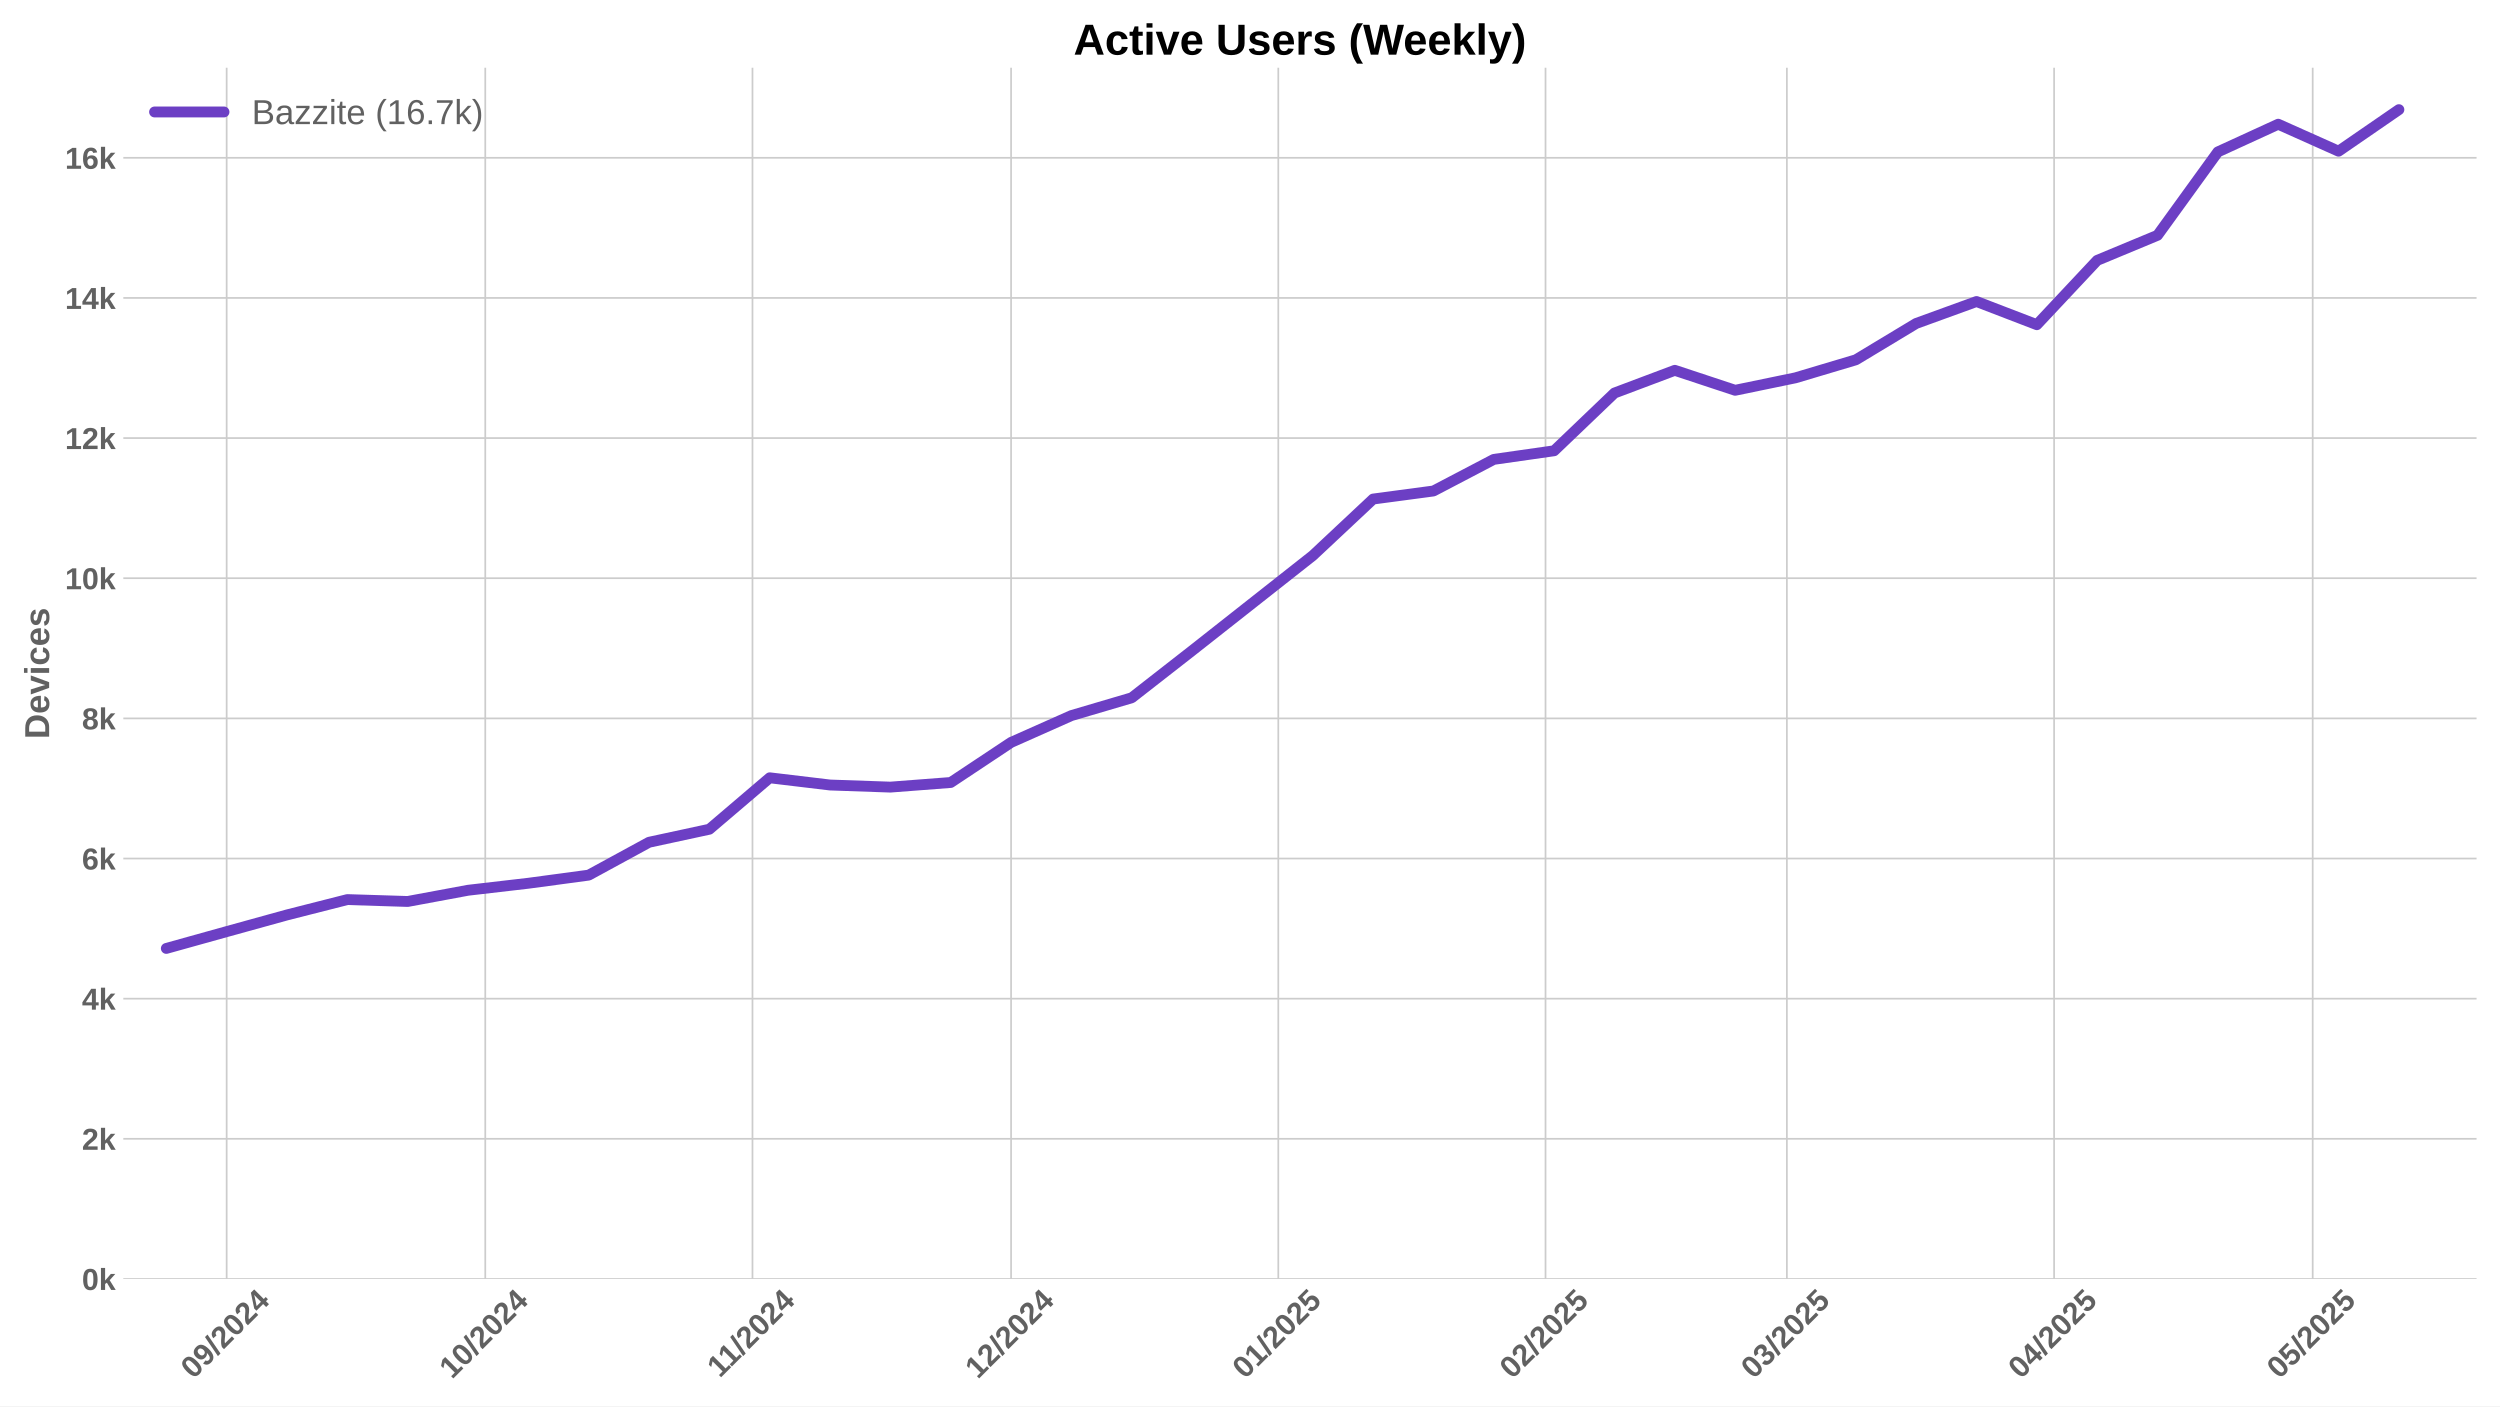
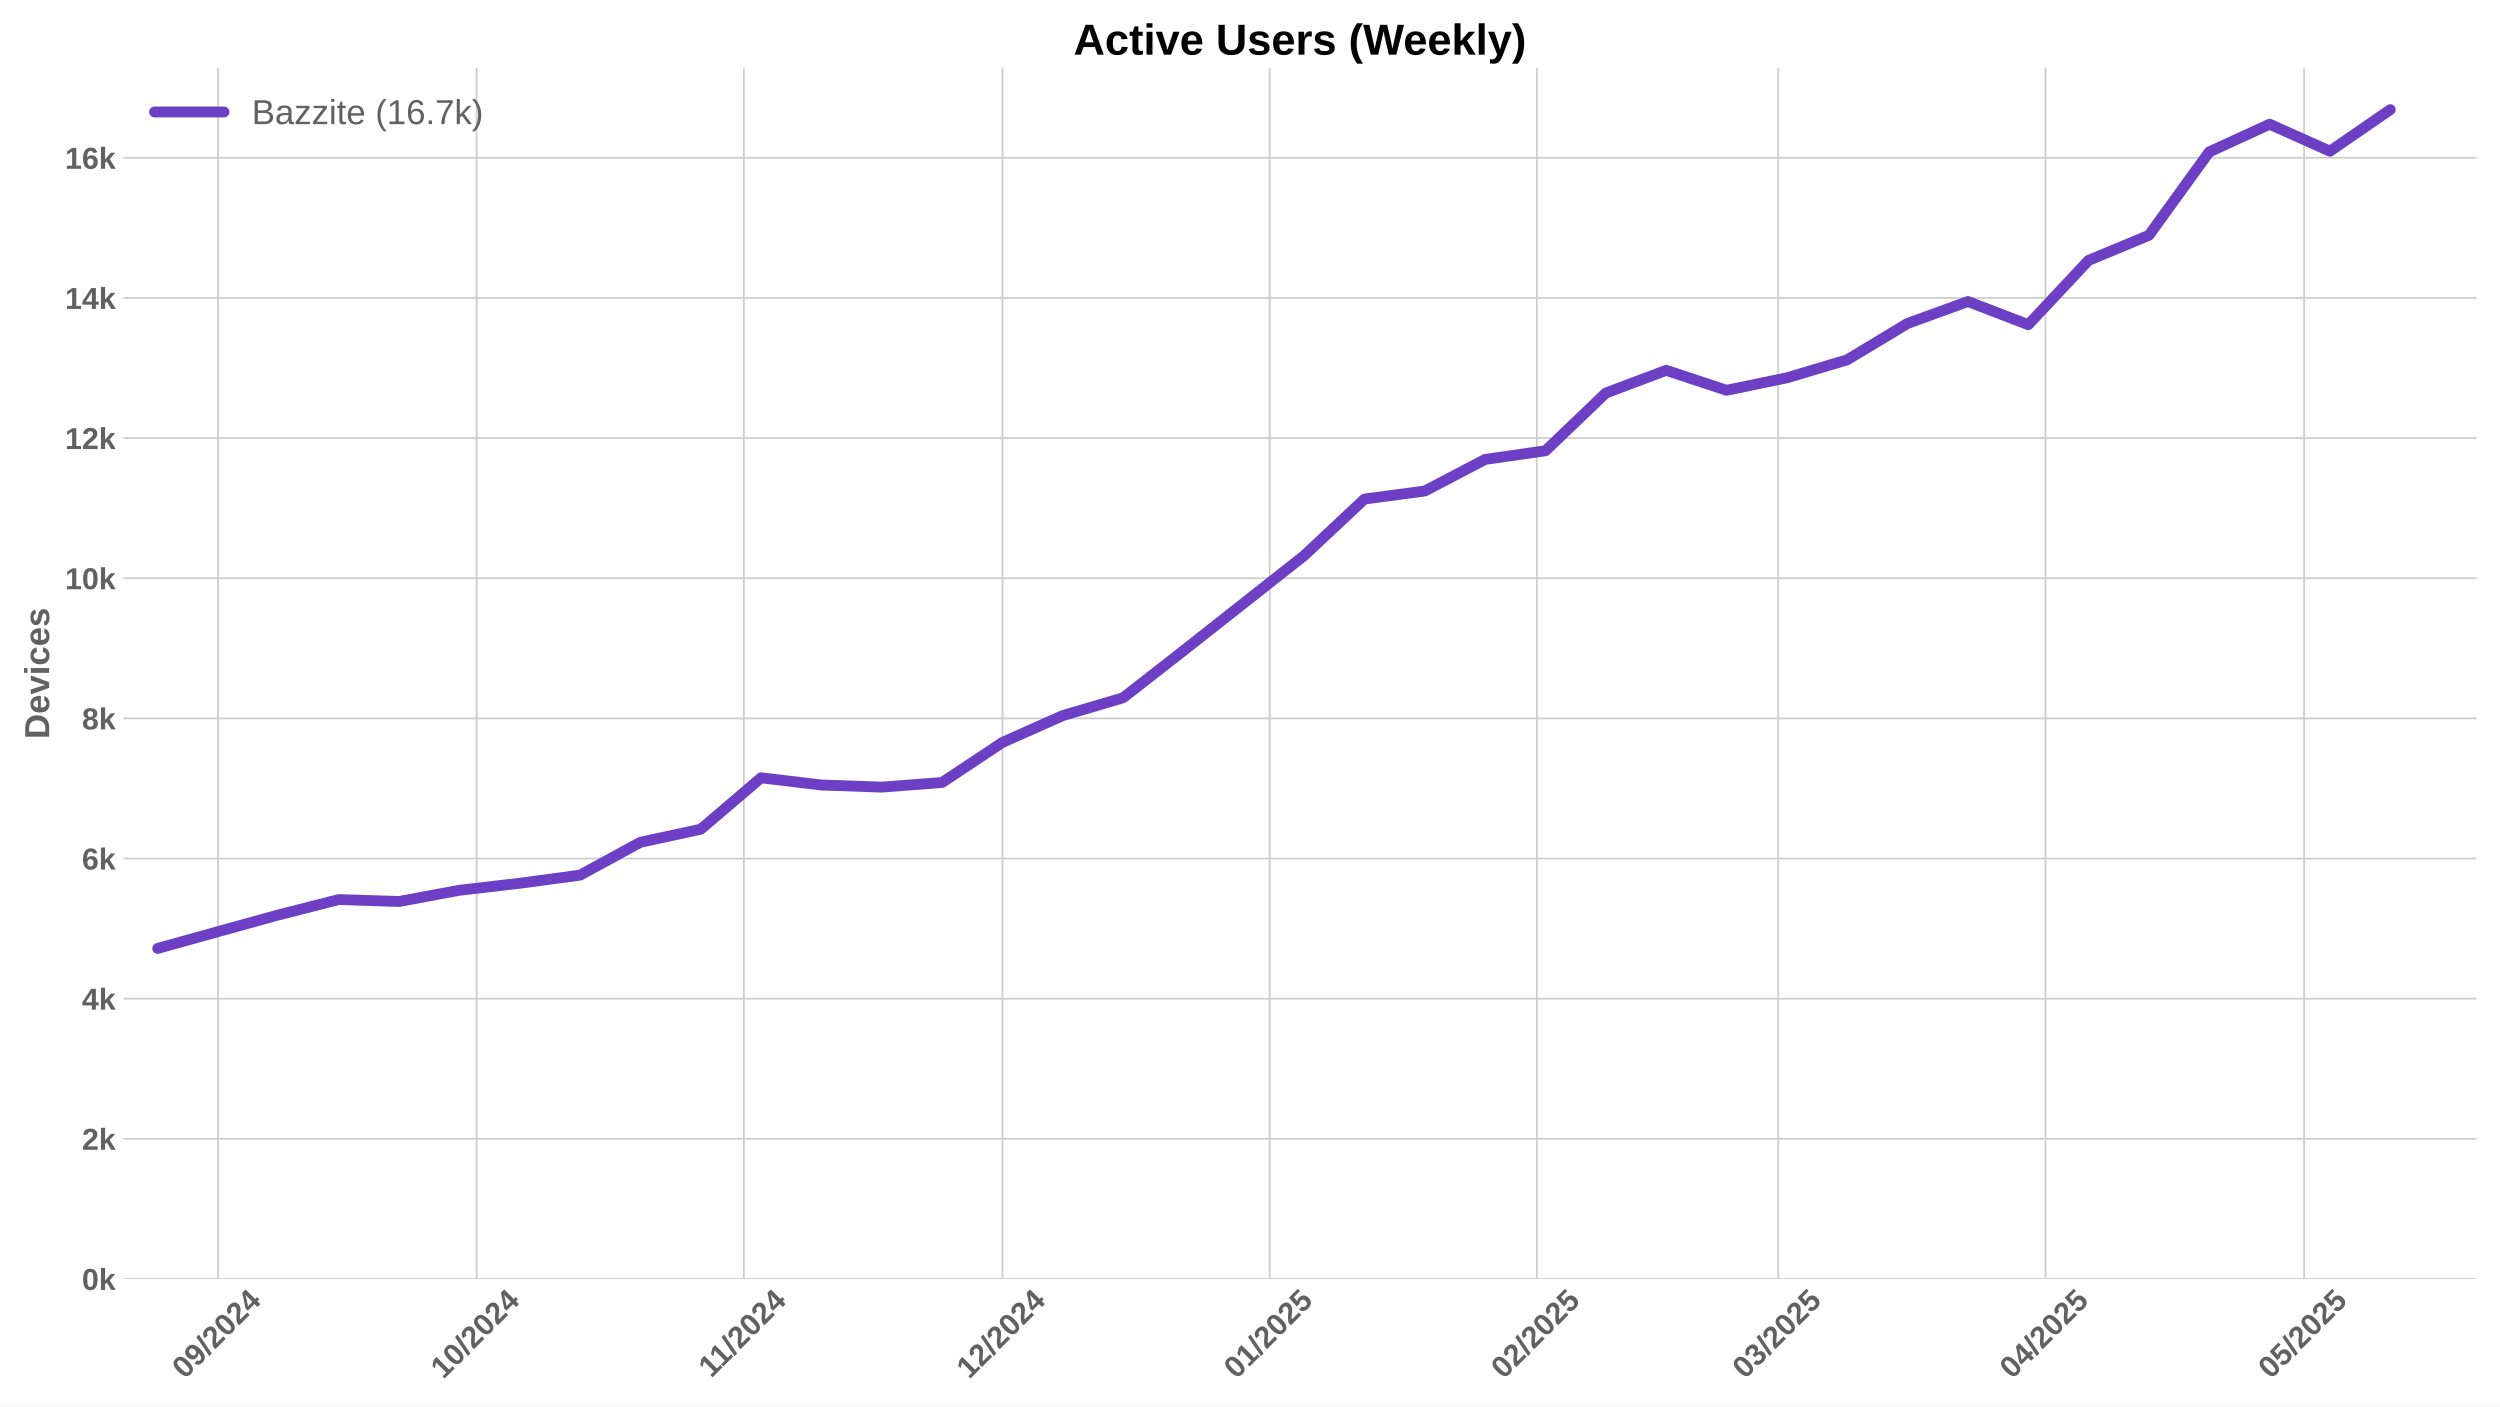
<svg xmlns="http://www.w3.org/2000/svg" xmlns:xlink="http://www.w3.org/1999/xlink" width="1152pt" height="648pt" viewBox="0 0 1152 648" version="1.1">
  <defs>
    <style type="text/css">*{stroke-linejoin: round; stroke-linecap: butt}</style>
  </defs>
  <g id="figure_1">
    <g id="patch_1">
      <path d="M 0 648  L 1152 648  L 1152 0  L 0 0  z " style="fill: #ffffff" />
    </g>
    <g id="axes_1">
      <g id="patch_2">
        <path d="M 56.82 589.343  L 1141.2 589.343  L 1141.2 31.2  L 56.82 31.2  z " style="fill: #ffffff" />
      </g>
      <g id="matplotlib.axis_1">
        <g id="xtick_1">
          <g id="line2d_1">
-             <path d="M 104.445 589.343  L 104.445 31.2  " clip-path="url(#p5927a37c7d)" style="fill: none; stroke: #cccccc; stroke-width: 0.8; stroke-linecap: round" />
+             <path d="M 100.473 589.343  L 100.473 31.2  " clip-path="url(#p51cf458443)" style="fill: none; stroke: #cccccc; stroke-width: 0.8; stroke-linecap: round" />
          </g>
          <g id="line2d_2" />
          <g id="text_1">
-             <g style="fill: #616161" transform="translate(89.11493 635.7977) rotate(-45) scale(0.14 -0.14)">
+             <g style="fill: #616161" transform="translate(85.14284 635.7977) rotate(-45) scale(0.14 -0.14)">
              <defs>
                <path id="LiberationSans-Bold-30" d="M 3297 2203  Q 3297 1088 2914 512  Q 2531 -63 1766 -63  Q 253 -63 253 2203  Q 253 2994 418 3494  Q 584 3994 915 4231  Q 1247 4469 1791 4469  Q 2572 4469 2934 3903  Q 3297 3338 3297 2203  z M 2416 2203  Q 2416 2813 2356 3150  Q 2297 3488 2165 3634  Q 2034 3781 1784 3781  Q 1519 3781 1383 3632  Q 1247 3484 1189 3148  Q 1131 2813 1131 2203  Q 1131 1600 1192 1261  Q 1253 922 1386 775  Q 1519 628 1772 628  Q 2022 628 2158 783  Q 2294 938 2355 1278  Q 2416 1619 2416 2203  z " transform="scale(0.015625)" />
                <path id="LiberationSans-Bold-39" d="M 3322 2272  Q 3322 1100 2894 518  Q 2466 -63 1678 -63  Q 1097 -63 767 185  Q 438 434 300 972  L 1125 1088  Q 1247 628 1688 628  Q 2056 628 2254 981  Q 2453 1334 2459 2028  Q 2341 1794 2070 1661  Q 1800 1528 1488 1528  Q 906 1528 564 1923  Q 222 2319 222 2994  Q 222 3688 623 4078  Q 1025 4469 1759 4469  Q 2550 4469 2936 3920  Q 3322 3372 3322 2272  z M 2394 2888  Q 2394 3297 2214 3539  Q 2034 3781 1738 3781  Q 1447 3781 1280 3570  Q 1113 3359 1113 2988  Q 1113 2622 1278 2401  Q 1444 2181 1741 2181  Q 2022 2181 2208 2373  Q 2394 2566 2394 2888  z " transform="scale(0.015625)" />
                <path id="LiberationSans-Bold-2f" d="M 63 -128  L 972 4638  L 1716 4638  L 822 -128  L 63 -128  z " transform="scale(0.015625)" />
                <path id="LiberationSans-Bold-32" d="M 222 0  L 222 609  Q 394 988 711 1347  Q 1028 1706 1509 2097  Q 1972 2472 2158 2715  Q 2344 2959 2344 3194  Q 2344 3769 1766 3769  Q 1484 3769 1336 3617  Q 1188 3466 1144 3163  L 259 3213  Q 334 3825 717 4147  Q 1100 4469 1759 4469  Q 2472 4469 2853 4144  Q 3234 3819 3234 3231  Q 3234 2922 3112 2672  Q 2991 2422 2800 2211  Q 2609 2000 2376 1815  Q 2144 1631 1925 1456  Q 1706 1281 1526 1103  Q 1347 925 1259 722  L 3303 722  L 3303 0  L 222 0  z " transform="scale(0.015625)" />
                <path id="LiberationSans-Bold-34" d="M 2938 897  L 2938 0  L 2100 0  L 2100 897  L 97 897  L 97 1556  L 1956 4403  L 2938 4403  L 2938 1550  L 3525 1550  L 3525 897  L 2938 897  z M 2100 2991  Q 2100 3159 2111 3356  Q 2122 3553 2128 3609  Q 2047 3434 1834 3103  L 813 1550  L 2100 1550  L 2100 2991  z " transform="scale(0.015625)" />
              </defs>
              <use xlink:href="#LiberationSans-Bold-30" />
              <use xlink:href="#LiberationSans-Bold-39" transform="translate(55.61523 0)" />
              <use xlink:href="#LiberationSans-Bold-2f" transform="translate(111.2305 0)" />
              <use xlink:href="#LiberationSans-Bold-32" transform="translate(139.0137 0)" />
              <use xlink:href="#LiberationSans-Bold-30" transform="translate(194.6289 0)" />
              <use xlink:href="#LiberationSans-Bold-32" transform="translate(250.2441 0)" />
              <use xlink:href="#LiberationSans-Bold-34" transform="translate(305.8594 0)" />
            </g>
          </g>
        </g>
        <g id="xtick_2">
          <g id="line2d_3">
-             <path d="M 223.608 589.343  L 223.608 31.2  " clip-path="url(#p5927a37c7d)" style="fill: none; stroke: #cccccc; stroke-width: 0.8; stroke-linecap: round" />
+             <path d="M 219.636 589.343  L 219.636 31.2  " clip-path="url(#p51cf458443)" style="fill: none; stroke: #cccccc; stroke-width: 0.8; stroke-linecap: round" />
          </g>
          <g id="line2d_4" />
          <g id="text_2">
-             <g style="fill: #616161" transform="translate(208.2776 635.7977) rotate(-45) scale(0.14 -0.14)">
+             <g style="fill: #616161" transform="translate(204.3055 635.7977) rotate(-45) scale(0.14 -0.14)">
              <defs>
                <path id="LiberationSans-Bold-31" d="M 403 0  L 403 653  L 1494 653  L 1494 3656  L 438 2997  L 438 3688  L 1541 4403  L 2372 4403  L 2372 653  L 3381 653  L 3381 0  L 403 0  z " transform="scale(0.015625)" />
              </defs>
              <use xlink:href="#LiberationSans-Bold-31" />
              <use xlink:href="#LiberationSans-Bold-30" transform="translate(55.61523 0)" />
              <use xlink:href="#LiberationSans-Bold-2f" transform="translate(111.2305 0)" />
              <use xlink:href="#LiberationSans-Bold-32" transform="translate(139.0137 0)" />
              <use xlink:href="#LiberationSans-Bold-30" transform="translate(194.6289 0)" />
              <use xlink:href="#LiberationSans-Bold-32" transform="translate(250.2441 0)" />
              <use xlink:href="#LiberationSans-Bold-34" transform="translate(305.8594 0)" />
            </g>
          </g>
        </g>
        <g id="xtick_3">
          <g id="line2d_5">
-             <path d="M 346.743 589.343  L 346.743 31.2  " clip-path="url(#p5927a37c7d)" style="fill: none; stroke: #cccccc; stroke-width: 0.8; stroke-linecap: round" />
+             <path d="M 342.771 589.343  L 342.771 31.2  " clip-path="url(#p51cf458443)" style="fill: none; stroke: #cccccc; stroke-width: 0.8; stroke-linecap: round" />
          </g>
          <g id="line2d_6" />
          <g id="text_3">
-             <g style="fill: #616161" transform="translate(331.6845 635.2532) rotate(-45) scale(0.14 -0.14)">
+             <g style="fill: #616161" transform="translate(327.7124 635.2532) rotate(-45) scale(0.14 -0.14)">
              <use xlink:href="#LiberationSans-Bold-31" />
              <use xlink:href="#LiberationSans-Bold-31" transform="translate(50.11523 0)" />
              <use xlink:href="#LiberationSans-Bold-2f" transform="translate(105.7305 0)" />
              <use xlink:href="#LiberationSans-Bold-32" transform="translate(133.5137 0)" />
              <use xlink:href="#LiberationSans-Bold-30" transform="translate(189.1289 0)" />
              <use xlink:href="#LiberationSans-Bold-32" transform="translate(244.7441 0)" />
              <use xlink:href="#LiberationSans-Bold-34" transform="translate(300.3594 0)" />
            </g>
          </g>
        </g>
        <g id="xtick_4">
          <g id="line2d_7">
-             <path d="M 465.905 589.343  L 465.905 31.2  " clip-path="url(#p5927a37c7d)" style="fill: none; stroke: #cccccc; stroke-width: 0.8; stroke-linecap: round" />
+             <path d="M 461.933 589.343  L 461.933 31.2  " clip-path="url(#p51cf458443)" style="fill: none; stroke: #cccccc; stroke-width: 0.8; stroke-linecap: round" />
          </g>
          <g id="line2d_8" />
          <g id="text_4">
-             <g style="fill: #616161" transform="translate(450.5749 635.7977) rotate(-45) scale(0.14 -0.14)">
+             <g style="fill: #616161" transform="translate(446.6028 635.7977) rotate(-45) scale(0.14 -0.14)">
              <use xlink:href="#LiberationSans-Bold-31" />
              <use xlink:href="#LiberationSans-Bold-32" transform="translate(55.61523 0)" />
              <use xlink:href="#LiberationSans-Bold-2f" transform="translate(111.2305 0)" />
              <use xlink:href="#LiberationSans-Bold-32" transform="translate(139.0137 0)" />
              <use xlink:href="#LiberationSans-Bold-30" transform="translate(194.6289 0)" />
              <use xlink:href="#LiberationSans-Bold-32" transform="translate(250.2441 0)" />
              <use xlink:href="#LiberationSans-Bold-34" transform="translate(305.8594 0)" />
            </g>
          </g>
        </g>
        <g id="xtick_5">
          <g id="line2d_9">
-             <path d="M 589.04 589.343  L 589.04 31.2  " clip-path="url(#p5927a37c7d)" style="fill: none; stroke: #cccccc; stroke-width: 0.8; stroke-linecap: round" />
+             <path d="M 585.068 589.343  L 585.068 31.2  " clip-path="url(#p51cf458443)" style="fill: none; stroke: #cccccc; stroke-width: 0.8; stroke-linecap: round" />
          </g>
          <g id="line2d_10" />
          <g id="text_5">
-             <g style="fill: #616161" transform="translate(573.7097 635.7977) rotate(-45) scale(0.14 -0.14)">
+             <g style="fill: #616161" transform="translate(569.7376 635.7977) rotate(-45) scale(0.14 -0.14)">
              <defs>
                <path id="LiberationSans-Bold-35" d="M 3381 1466  Q 3381 766 2945 351  Q 2509 -63 1750 -63  Q 1088 -63 689 235  Q 291 534 197 1100  L 1075 1172  Q 1144 891 1319 762  Q 1494 634 1759 634  Q 2088 634 2283 843  Q 2478 1053 2478 1447  Q 2478 1794 2293 2001  Q 2109 2209 1778 2209  Q 1413 2209 1181 1925  L 325 1925  L 478 4403  L 3125 4403  L 3125 3750  L 1275 3750  L 1203 2638  Q 1522 2919 2000 2919  Q 2628 2919 3004 2528  Q 3381 2138 3381 1466  z " transform="scale(0.015625)" />
              </defs>
              <use xlink:href="#LiberationSans-Bold-30" />
              <use xlink:href="#LiberationSans-Bold-31" transform="translate(55.61523 0)" />
              <use xlink:href="#LiberationSans-Bold-2f" transform="translate(111.2305 0)" />
              <use xlink:href="#LiberationSans-Bold-32" transform="translate(139.0137 0)" />
              <use xlink:href="#LiberationSans-Bold-30" transform="translate(194.6289 0)" />
              <use xlink:href="#LiberationSans-Bold-32" transform="translate(250.2441 0)" />
              <use xlink:href="#LiberationSans-Bold-35" transform="translate(305.8594 0)" />
            </g>
          </g>
        </g>
        <g id="xtick_6">
          <g id="line2d_11">
-             <path d="M 712.175 589.343  L 712.175 31.2  " clip-path="url(#p5927a37c7d)" style="fill: none; stroke: #cccccc; stroke-width: 0.8; stroke-linecap: round" />
+             <path d="M 708.203 589.343  L 708.203 31.2  " clip-path="url(#p51cf458443)" style="fill: none; stroke: #cccccc; stroke-width: 0.8; stroke-linecap: round" />
          </g>
          <g id="line2d_12" />
          <g id="text_6">
-             <g style="fill: #616161" transform="translate(696.8444 635.7977) rotate(-45) scale(0.14 -0.14)">
+             <g style="fill: #616161" transform="translate(692.8723 635.7977) rotate(-45) scale(0.14 -0.14)">
              <use xlink:href="#LiberationSans-Bold-30" />
              <use xlink:href="#LiberationSans-Bold-32" transform="translate(55.61523 0)" />
              <use xlink:href="#LiberationSans-Bold-2f" transform="translate(111.2305 0)" />
              <use xlink:href="#LiberationSans-Bold-32" transform="translate(139.0137 0)" />
              <use xlink:href="#LiberationSans-Bold-30" transform="translate(194.6289 0)" />
              <use xlink:href="#LiberationSans-Bold-32" transform="translate(250.2441 0)" />
              <use xlink:href="#LiberationSans-Bold-35" transform="translate(305.8594 0)" />
            </g>
          </g>
        </g>
        <g id="xtick_7">
          <g id="line2d_13">
-             <path d="M 823.393 589.343  L 823.393 31.2  " clip-path="url(#p5927a37c7d)" style="fill: none; stroke: #cccccc; stroke-width: 0.8; stroke-linecap: round" />
+             <path d="M 819.421 589.343  L 819.421 31.2  " clip-path="url(#p51cf458443)" style="fill: none; stroke: #cccccc; stroke-width: 0.8; stroke-linecap: round" />
          </g>
          <g id="line2d_14" />
          <g id="text_7">
-             <g style="fill: #616161" transform="translate(808.0628 635.7977) rotate(-45) scale(0.14 -0.14)">
+             <g style="fill: #616161" transform="translate(804.0908 635.7977) rotate(-45) scale(0.14 -0.14)">
              <defs>
                <path id="LiberationSans-Bold-33" d="M 3328 1222  Q 3328 603 2922 265  Q 2516 -72 1766 -72  Q 1056 -72 637 254  Q 219 581 147 1197  L 1041 1275  Q 1125 641 1763 641  Q 2078 641 2253 797  Q 2428 953 2428 1275  Q 2428 1569 2215 1725  Q 2003 1881 1584 1881  L 1278 1881  L 1278 2591  L 1566 2591  Q 1944 2591 2134 2745  Q 2325 2900 2325 3188  Q 2325 3459 2173 3614  Q 2022 3769 1731 3769  Q 1459 3769 1292 3619  Q 1125 3469 1100 3194  L 222 3256  Q 291 3825 694 4147  Q 1097 4469 1747 4469  Q 2438 4469 2827 4158  Q 3216 3847 3216 3297  Q 3216 2884 2973 2618  Q 2731 2353 2275 2266  L 2275 2253  Q 2781 2194 3054 1920  Q 3328 1647 3328 1222  z " transform="scale(0.015625)" />
              </defs>
              <use xlink:href="#LiberationSans-Bold-30" />
              <use xlink:href="#LiberationSans-Bold-33" transform="translate(55.61523 0)" />
              <use xlink:href="#LiberationSans-Bold-2f" transform="translate(111.2305 0)" />
              <use xlink:href="#LiberationSans-Bold-32" transform="translate(139.0137 0)" />
              <use xlink:href="#LiberationSans-Bold-30" transform="translate(194.6289 0)" />
              <use xlink:href="#LiberationSans-Bold-32" transform="translate(250.2441 0)" />
              <use xlink:href="#LiberationSans-Bold-35" transform="translate(305.8594 0)" />
            </g>
          </g>
        </g>
        <g id="xtick_8">
          <g id="line2d_15">
-             <path d="M 946.528 589.343  L 946.528 31.2  " clip-path="url(#p5927a37c7d)" style="fill: none; stroke: #cccccc; stroke-width: 0.8; stroke-linecap: round" />
+             <path d="M 942.556 589.343  L 942.556 31.2  " clip-path="url(#p51cf458443)" style="fill: none; stroke: #cccccc; stroke-width: 0.8; stroke-linecap: round" />
          </g>
          <g id="line2d_16" />
          <g id="text_8">
-             <g style="fill: #616161" transform="translate(931.1976 635.7977) rotate(-45) scale(0.14 -0.14)">
+             <g style="fill: #616161" transform="translate(927.2255 635.7977) rotate(-45) scale(0.14 -0.14)">
              <use xlink:href="#LiberationSans-Bold-30" />
              <use xlink:href="#LiberationSans-Bold-34" transform="translate(55.61523 0)" />
              <use xlink:href="#LiberationSans-Bold-2f" transform="translate(111.2305 0)" />
              <use xlink:href="#LiberationSans-Bold-32" transform="translate(139.0137 0)" />
              <use xlink:href="#LiberationSans-Bold-30" transform="translate(194.6289 0)" />
              <use xlink:href="#LiberationSans-Bold-32" transform="translate(250.2441 0)" />
              <use xlink:href="#LiberationSans-Bold-35" transform="translate(305.8594 0)" />
            </g>
          </g>
        </g>
        <g id="xtick_9">
          <g id="line2d_17">
-             <path d="M 1065.69 589.343  L 1065.69 31.2  " clip-path="url(#p5927a37c7d)" style="fill: none; stroke: #cccccc; stroke-width: 0.8; stroke-linecap: round" />
+             <path d="M 1061.718 589.343  L 1061.718 31.2  " clip-path="url(#p51cf458443)" style="fill: none; stroke: #cccccc; stroke-width: 0.8; stroke-linecap: round" />
          </g>
          <g id="line2d_18" />
          <g id="text_9">
-             <g style="fill: #616161" transform="translate(1050.36 635.7977) rotate(-45) scale(0.14 -0.14)">
+             <g style="fill: #616161" transform="translate(1046.388 635.7977) rotate(-45) scale(0.14 -0.14)">
              <use xlink:href="#LiberationSans-Bold-30" />
              <use xlink:href="#LiberationSans-Bold-35" transform="translate(55.61523 0)" />
              <use xlink:href="#LiberationSans-Bold-2f" transform="translate(111.2305 0)" />
              <use xlink:href="#LiberationSans-Bold-32" transform="translate(139.0137 0)" />
              <use xlink:href="#LiberationSans-Bold-30" transform="translate(194.6289 0)" />
              <use xlink:href="#LiberationSans-Bold-32" transform="translate(250.2441 0)" />
              <use xlink:href="#LiberationSans-Bold-35" transform="translate(305.8594 0)" />
            </g>
          </g>
        </g>
      </g>
      <g id="matplotlib.axis_2">
        <g id="ytick_1">
          <g id="line2d_19">
-             <path d="M 56.82 589.343  L 1141.2 589.343  " clip-path="url(#p5927a37c7d)" style="fill: none; stroke: #cccccc; stroke-width: 0.8; stroke-linecap: round" />
+             <path d="M 56.82 589.343  L 1141.2 589.343  " clip-path="url(#p51cf458443)" style="fill: none; stroke: #cccccc; stroke-width: 0.8; stroke-linecap: round" />
          </g>
          <g id="line2d_20" />
          <g id="text_10">
            <g style="fill: #616161" transform="translate(37.74938 594.416) scale(0.14 -0.14)">
              <defs>
                <path id="LiberationSans-Bold-6b" d="M 2606 0  L 1703 1531  L 1325 1269  L 1325 0  L 447 0  L 447 4638  L 1325 4638  L 1325 1981  L 2531 3381  L 3475 3381  L 2288 2063  L 3566 0  L 2606 0  z " transform="scale(0.015625)" />
              </defs>
              <use xlink:href="#LiberationSans-Bold-30" />
              <use xlink:href="#LiberationSans-Bold-6b" transform="translate(55.61523 0)" />
            </g>
          </g>
        </g>
        <g id="ytick_2">
          <g id="line2d_21">
-             <path d="M 56.82 524.764  L 1141.2 524.764  " clip-path="url(#p5927a37c7d)" style="fill: none; stroke: #cccccc; stroke-width: 0.8; stroke-linecap: round" />
+             <path d="M 56.82 524.764  L 1141.2 524.764  " clip-path="url(#p51cf458443)" style="fill: none; stroke: #cccccc; stroke-width: 0.8; stroke-linecap: round" />
          </g>
          <g id="line2d_22" />
          <g id="text_11">
            <g style="fill: #616161" transform="translate(37.74938 529.8367) scale(0.14 -0.14)">
              <use xlink:href="#LiberationSans-Bold-32" />
              <use xlink:href="#LiberationSans-Bold-6b" transform="translate(55.61523 0)" />
            </g>
          </g>
        </g>
        <g id="ytick_3">
          <g id="line2d_23">
-             <path d="M 56.82 460.184  L 1141.2 460.184  " clip-path="url(#p5927a37c7d)" style="fill: none; stroke: #cccccc; stroke-width: 0.8; stroke-linecap: round" />
+             <path d="M 56.82 460.184  L 1141.2 460.184  " clip-path="url(#p51cf458443)" style="fill: none; stroke: #cccccc; stroke-width: 0.8; stroke-linecap: round" />
          </g>
          <g id="line2d_24" />
          <g id="text_12">
            <g style="fill: #616161" transform="translate(37.74938 465.2573) scale(0.14 -0.14)">
              <use xlink:href="#LiberationSans-Bold-34" />
              <use xlink:href="#LiberationSans-Bold-6b" transform="translate(55.61523 0)" />
            </g>
          </g>
        </g>
        <g id="ytick_4">
          <g id="line2d_25">
-             <path d="M 56.82 395.605  L 1141.2 395.605  " clip-path="url(#p5927a37c7d)" style="fill: none; stroke: #cccccc; stroke-width: 0.8; stroke-linecap: round" />
+             <path d="M 56.82 395.605  L 1141.2 395.605  " clip-path="url(#p51cf458443)" style="fill: none; stroke: #cccccc; stroke-width: 0.8; stroke-linecap: round" />
          </g>
          <g id="line2d_26" />
          <g id="text_13">
            <g style="fill: #616161" transform="translate(37.74938 400.6779) scale(0.14 -0.14)">
              <defs>
                <path id="LiberationSans-Bold-36" d="M 3328 1441  Q 3328 738 2934 337  Q 2541 -63 1847 -63  Q 1069 -63 651 482  Q 234 1028 234 2100  Q 234 3278 657 3873  Q 1081 4469 1869 4469  Q 2428 4469 2751 4222  Q 3075 3975 3209 3456  L 2381 3341  Q 2263 3775 1850 3775  Q 1497 3775 1295 3422  Q 1094 3069 1094 2350  Q 1234 2584 1484 2709  Q 1734 2834 2050 2834  Q 2641 2834 2984 2459  Q 3328 2084 3328 1441  z M 2447 1416  Q 2447 1791 2273 1989  Q 2100 2188 1797 2188  Q 1506 2188 1331 2002  Q 1156 1816 1156 1509  Q 1156 1125 1339 873  Q 1522 622 1819 622  Q 2116 622 2281 833  Q 2447 1044 2447 1416  z " transform="scale(0.015625)" />
              </defs>
              <use xlink:href="#LiberationSans-Bold-36" />
              <use xlink:href="#LiberationSans-Bold-6b" transform="translate(55.61523 0)" />
            </g>
          </g>
        </g>
        <g id="ytick_5">
          <g id="line2d_27">
-             <path d="M 56.82 331.026  L 1141.2 331.026  " clip-path="url(#p5927a37c7d)" style="fill: none; stroke: #cccccc; stroke-width: 0.8; stroke-linecap: round" />
+             <path d="M 56.82 331.026  L 1141.2 331.026  " clip-path="url(#p51cf458443)" style="fill: none; stroke: #cccccc; stroke-width: 0.8; stroke-linecap: round" />
          </g>
          <g id="line2d_28" />
          <g id="text_14">
            <g style="fill: #616161" transform="translate(37.74938 336.0986) scale(0.14 -0.14)">
              <defs>
                <path id="LiberationSans-Bold-38" d="M 3363 1241  Q 3363 622 2953 279  Q 2544 -63 1784 -63  Q 1031 -63 617 278  Q 203 619 203 1234  Q 203 1656 447 1945  Q 691 2234 1100 2303  L 1100 2316  Q 744 2394 525 2669  Q 306 2944 306 3303  Q 306 3844 689 4156  Q 1072 4469 1772 4469  Q 2488 4469 2870 4164  Q 3253 3859 3253 3297  Q 3253 2938 3036 2666  Q 2819 2394 2453 2322  L 2453 2309  Q 2878 2241 3120 1961  Q 3363 1681 3363 1241  z M 2350 3250  Q 2350 3563 2206 3708  Q 2063 3853 1772 3853  Q 1203 3853 1203 3250  Q 1203 2619 1778 2619  Q 2066 2619 2208 2766  Q 2350 2913 2350 3250  z M 2453 1313  Q 2453 2003 1766 2003  Q 1447 2003 1276 1822  Q 1106 1641 1106 1300  Q 1106 913 1275 734  Q 1444 556 1791 556  Q 2131 556 2292 734  Q 2453 913 2453 1313  z " transform="scale(0.015625)" />
              </defs>
              <use xlink:href="#LiberationSans-Bold-38" />
              <use xlink:href="#LiberationSans-Bold-6b" transform="translate(55.61523 0)" />
            </g>
          </g>
        </g>
        <g id="ytick_6">
          <g id="line2d_29">
-             <path d="M 56.82 266.446  L 1141.2 266.446  " clip-path="url(#p5927a37c7d)" style="fill: none; stroke: #cccccc; stroke-width: 0.8; stroke-linecap: round" />
+             <path d="M 56.82 266.446  L 1141.2 266.446  " clip-path="url(#p51cf458443)" style="fill: none; stroke: #cccccc; stroke-width: 0.8; stroke-linecap: round" />
          </g>
          <g id="line2d_30" />
          <g id="text_15">
            <g style="fill: #616161" transform="translate(29.96406 271.5192) scale(0.14 -0.14)">
              <use xlink:href="#LiberationSans-Bold-31" />
              <use xlink:href="#LiberationSans-Bold-30" transform="translate(55.61523 0)" />
              <use xlink:href="#LiberationSans-Bold-6b" transform="translate(111.2305 0)" />
            </g>
          </g>
        </g>
        <g id="ytick_7">
          <g id="line2d_31">
-             <path d="M 56.82 201.867  L 1141.2 201.867  " clip-path="url(#p5927a37c7d)" style="fill: none; stroke: #cccccc; stroke-width: 0.8; stroke-linecap: round" />
+             <path d="M 56.82 201.867  L 1141.2 201.867  " clip-path="url(#p51cf458443)" style="fill: none; stroke: #cccccc; stroke-width: 0.8; stroke-linecap: round" />
          </g>
          <g id="line2d_32" />
          <g id="text_16">
            <g style="fill: #616161" transform="translate(29.96406 206.9399) scale(0.14 -0.14)">
              <use xlink:href="#LiberationSans-Bold-31" />
              <use xlink:href="#LiberationSans-Bold-32" transform="translate(55.61523 0)" />
              <use xlink:href="#LiberationSans-Bold-6b" transform="translate(111.2305 0)" />
            </g>
          </g>
        </g>
        <g id="ytick_8">
          <g id="line2d_33">
-             <path d="M 56.82 137.288  L 1141.2 137.288  " clip-path="url(#p5927a37c7d)" style="fill: none; stroke: #cccccc; stroke-width: 0.8; stroke-linecap: round" />
+             <path d="M 56.82 137.288  L 1141.2 137.288  " clip-path="url(#p51cf458443)" style="fill: none; stroke: #cccccc; stroke-width: 0.8; stroke-linecap: round" />
          </g>
          <g id="line2d_34" />
          <g id="text_17">
            <g style="fill: #616161" transform="translate(29.96406 142.3605) scale(0.14 -0.14)">
              <use xlink:href="#LiberationSans-Bold-31" />
              <use xlink:href="#LiberationSans-Bold-34" transform="translate(55.61523 0)" />
              <use xlink:href="#LiberationSans-Bold-6b" transform="translate(111.2305 0)" />
            </g>
          </g>
        </g>
        <g id="ytick_9">
          <g id="line2d_35">
-             <path d="M 56.82 72.708  L 1141.2 72.708  " clip-path="url(#p5927a37c7d)" style="fill: none; stroke: #cccccc; stroke-width: 0.8; stroke-linecap: round" />
+             <path d="M 56.82 72.708  L 1141.2 72.708  " clip-path="url(#p51cf458443)" style="fill: none; stroke: #cccccc; stroke-width: 0.8; stroke-linecap: round" />
          </g>
          <g id="line2d_36" />
          <g id="text_18">
            <g style="fill: #616161" transform="translate(29.96406 77.78119) scale(0.14 -0.14)">
              <use xlink:href="#LiberationSans-Bold-31" />
              <use xlink:href="#LiberationSans-Bold-36" transform="translate(55.61523 0)" />
              <use xlink:href="#LiberationSans-Bold-6b" transform="translate(111.2305 0)" />
            </g>
          </g>
        </g>
        <g id="text_19">
          <g style="fill: #616161" transform="translate(22.64406 340.5153) rotate(-90) scale(0.16 -0.16)">
            <defs>
              <path id="LiberationSans-Bold-44" d="M 4353 2234  Q 4353 1553 4086 1045  Q 3819 538 3330 269  Q 2841 0 2209 0  L 428 0  L 428 4403  L 2022 4403  Q 3134 4403 3743 3842  Q 4353 3281 4353 2234  z M 3425 2234  Q 3425 2944 3056 3317  Q 2688 3691 2003 3691  L 1350 3691  L 1350 713  L 2131 713  Q 2725 713 3075 1122  Q 3425 1531 3425 2234  z " transform="scale(0.015625)" />
              <path id="LiberationSans-Bold-65" d="M 1831 -63  Q 1069 -63 659 389  Q 250 841 250 1706  Q 250 2544 665 2994  Q 1081 3444 1844 3444  Q 2572 3444 2956 2961  Q 3341 2478 3341 1547  L 3341 1522  L 1172 1522  Q 1172 1028 1355 776  Q 1538 525 1875 525  Q 2341 525 2463 928  L 3291 856  Q 2931 -63 1831 -63  z M 1831 2891  Q 1522 2891 1355 2675  Q 1188 2459 1178 2072  L 2491 2072  Q 2466 2481 2294 2686  Q 2122 2891 1831 2891  z " transform="scale(0.015625)" />
              <path id="LiberationSans-Bold-76" d="M 2284 0  L 1234 0  L 25 3381  L 953 3381  L 1544 1491  Q 1591 1334 1766 709  Q 1797 838 1894 1159  Q 1991 1481 2613 3381  L 3531 3381  L 2284 0  z " transform="scale(0.015625)" />
              <path id="LiberationSans-Bold-69" d="M 447 3991  L 447 4638  L 1325 4638  L 1325 3991  L 447 3991  z M 447 0  L 447 3381  L 1325 3381  L 1325 0  L 447 0  z " transform="scale(0.015625)" />
              <path id="LiberationSans-Bold-63" d="M 1856 -63  Q 1088 -63 669 395  Q 250 853 250 1672  Q 250 2509 672 2976  Q 1094 3444 1869 3444  Q 2466 3444 2856 3144  Q 3247 2844 3347 2316  L 2463 2272  Q 2425 2531 2275 2686  Q 2125 2841 1850 2841  Q 1172 2841 1172 1706  Q 1172 538 1863 538  Q 2113 538 2281 695  Q 2450 853 2491 1166  L 3372 1125  Q 3325 778 3123 506  Q 2922 234 2594 85  Q 2266 -63 1856 -63  z " transform="scale(0.015625)" />
              <path id="LiberationSans-Bold-73" d="M 3297 988  Q 3297 497 2895 217  Q 2494 -63 1784 -63  Q 1088 -63 717 157  Q 347 378 225 844  L 997 959  Q 1063 719 1223 619  Q 1384 519 1784 519  Q 2153 519 2322 612  Q 2491 706 2491 906  Q 2491 1069 2355 1164  Q 2219 1259 1894 1325  Q 1150 1472 890 1598  Q 631 1725 495 1926  Q 359 2128 359 2422  Q 359 2906 732 3176  Q 1106 3447 1791 3447  Q 2394 3447 2761 3212  Q 3128 2978 3219 2534  L 2441 2453  Q 2403 2659 2256 2761  Q 2109 2863 1791 2863  Q 1478 2863 1322 2783  Q 1166 2703 1166 2516  Q 1166 2369 1286 2283  Q 1406 2197 1691 2141  Q 2088 2059 2395 1973  Q 2703 1888 2889 1769  Q 3075 1650 3186 1464  Q 3297 1278 3297 988  z " transform="scale(0.015625)" />
            </defs>
            <use xlink:href="#LiberationSans-Bold-44" />
            <use xlink:href="#LiberationSans-Bold-65" transform="translate(72.2168 0)" />
            <use xlink:href="#LiberationSans-Bold-76" transform="translate(127.832 0)" />
            <use xlink:href="#LiberationSans-Bold-69" transform="translate(183.4473 0)" />
            <use xlink:href="#LiberationSans-Bold-63" transform="translate(211.2305 0)" />
            <use xlink:href="#LiberationSans-Bold-65" transform="translate(266.8457 0)" />
            <use xlink:href="#LiberationSans-Bold-73" transform="translate(322.4609 0)" />
          </g>
        </g>
      </g>
      <g id="line2d_37">
-         <path d="M 76.641 437.033  L 104.445 429.283  L 132.25 421.598  L 160.054 414.527  L 187.859 415.399  L 215.664 410.232  L 243.468 407.003  L 271.273 403.258  L 299.078 388.114  L 326.882 382.108  L 354.687 358.407  L 382.491 361.733  L 410.296 362.702  L 438.101 360.571  L 465.905 342.101  L 493.71 329.734  L 521.514 321.533  L 549.319 299.834  L 604.928 256.017  L 632.733 229.959  L 660.538 226.246  L 688.342 211.683  L 716.147 207.712  L 743.951 181.105  L 771.756 170.643  L 799.561 179.846  L 827.365 174.098  L 855.17 165.8  L 882.974 149.041  L 910.779 138.935  L 938.584 149.622  L 966.388 119.98  L 994.193 108.421  L 1021.998 69.996  L 1049.802 57.242  L 1077.607 69.673  L 1105.411 50.525  " clip-path="url(#p5927a37c7d)" style="fill: none; stroke: #6c3fc4; stroke-width: 5; stroke-linecap: round" />
+         <path d="M 72.669 437.033  L 100.473 429.283  L 128.278 421.598  L 156.082 414.527  L 183.887 415.399  L 211.692 410.232  L 239.496 407.003  L 267.301 403.258  L 295.105 388.114  L 322.91 382.108  L 350.715 358.407  L 378.519 361.733  L 406.324 362.702  L 434.129 360.571  L 461.933 342.101  L 489.738 329.734  L 517.542 321.533  L 545.347 299.834  L 600.956 256.017  L 628.761 229.959  L 656.565 226.246  L 684.37 211.683  L 712.175 207.712  L 739.979 181.105  L 767.784 170.643  L 795.589 179.846  L 823.393 174.098  L 851.198 165.8  L 879.002 149.041  L 906.807 138.935  L 934.612 149.622  L 962.416 119.98  L 990.221 108.421  L 1018.025 69.996  L 1045.83 57.242  L 1073.635 69.673  L 1101.439 50.525  " clip-path="url(#p51cf458443)" style="fill: none; stroke: #6c3fc4; stroke-width: 5; stroke-linecap: round" />
      </g>
      <g id="patch_3">
        <path d="M 56.82 589.343  L 56.82 31.2  " style="fill: none" />
      </g>
      <g id="patch_4">
        <path d="M 1141.2 589.343  L 1141.2 31.2  " style="fill: none" />
      </g>
      <g id="patch_5">
        <path d="M 56.82 589.343  L 1141.2 589.343  " style="fill: none" />
      </g>
      <g id="patch_6">
        <path d="M 56.82 31.2  L 1141.2 31.2  " style="fill: none" />
      </g>
      <g id="text_20">
        <g transform="translate(494.6991 25.2) scale(0.2 -0.2)">
          <defs>
            <path id="LiberationSans-Bold-41" d="M 3541 0  L 3150 1125  L 1472 1125  L 1081 0  L 159 0  L 1766 4403  L 2853 4403  L 4453 0  L 3541 0  z M 2309 3725  L 2291 3656  Q 2259 3544 2215 3400  Q 2172 3256 1678 1819  L 2944 1819  L 2509 3084  L 2375 3509  L 2309 3725  z " transform="scale(0.015625)" />
            <path id="LiberationSans-Bold-74" d="M 1313 -56  Q 925 -56 715 155  Q 506 366 506 794  L 506 2788  L 78 2788  L 78 3381  L 550 3381  L 825 4175  L 1375 4175  L 1375 3381  L 2016 3381  L 2016 2788  L 1375 2788  L 1375 1031  Q 1375 784 1469 667  Q 1563 550 1759 550  Q 1863 550 2053 594  L 2053 50  Q 1728 -56 1313 -56  z " transform="scale(0.015625)" />
            <path id="LiberationSans-Bold-20" transform="scale(0.015625)" />
            <path id="LiberationSans-Bold-55" d="M 2259 -63  Q 1350 -63 867 381  Q 384 825 384 1650  L 384 4403  L 1306 4403  L 1306 1722  Q 1306 1200 1554 929  Q 1803 659 2284 659  Q 2778 659 3043 942  Q 3309 1225 3309 1753  L 3309 4403  L 4231 4403  L 4231 1697  Q 4231 859 3714 398  Q 3197 -63 2259 -63  z " transform="scale(0.015625)" />
            <path id="LiberationSans-Bold-72" d="M 447 0  L 447 2588  Q 447 2866 439 3052  Q 431 3238 422 3381  L 1259 3381  Q 1269 3325 1284 3039  Q 1300 2753 1300 2659  L 1313 2659  Q 1441 3016 1541 3161  Q 1641 3306 1778 3376  Q 1916 3447 2122 3447  Q 2291 3447 2394 3400  L 2394 2666  Q 2181 2713 2019 2713  Q 1691 2713 1508 2447  Q 1325 2181 1325 1659  L 1325 0  L 447 0  z " transform="scale(0.015625)" />
            <path id="LiberationSans-Bold-28" d="M 1247 -1328  Q 756 -622 537 81  Q 319 784 319 1659  Q 319 2531 537 3232  Q 756 3934 1247 4638  L 2125 4638  Q 1631 3925 1407 3219  Q 1184 2513 1184 1656  Q 1184 803 1406 101  Q 1628 -600 2125 -1328  L 1247 -1328  z " transform="scale(0.015625)" />
            <path id="LiberationSans-Bold-57" d="M 4897 0  L 3803 0  L 3206 2547  Q 3097 2997 3022 3488  Q 2947 3078 2900 2864  Q 2853 2650 2234 0  L 1141 0  L 6 4403  L 941 4403  L 1578 1559  L 1722 872  Q 1809 1306 1892 1701  Q 1975 2097 2516 4403  L 3547 4403  L 4103 2059  Q 4169 1797 4325 872  L 4403 1234  L 4569 1953  L 5100 4403  L 6034 4403  L 4897 0  z " transform="scale(0.015625)" />
            <path id="LiberationSans-Bold-6c" d="M 447 0  L 447 4638  L 1325 4638  L 1325 0  L 447 0  z " transform="scale(0.015625)" />
            <path id="LiberationSans-Bold-79" d="M 884 -1328  Q 569 -1328 331 -1288  L 331 -663  Q 497 -688 634 -688  Q 822 -688 945 -628  Q 1069 -569 1167 -431  Q 1266 -294 1388 34  L 50 3381  L 978 3381  L 1509 1797  Q 1634 1456 1825 753  L 1903 1050  L 2106 1784  L 2606 3381  L 3525 3381  L 2188 -178  Q 1919 -828 1630 -1078  Q 1341 -1328 884 -1328  z " transform="scale(0.015625)" />
            <path id="LiberationSans-Bold-29" d="M 6 -1328  Q 506 -597 726 101  Q 947 800 947 1656  Q 947 2516 722 3223  Q 497 3931 6 4638  L 884 4638  Q 1378 3928 1595 3225  Q 1813 2522 1813 1659  Q 1813 791 1595 87  Q 1378 -616 884 -1328  L 6 -1328  z " transform="scale(0.015625)" />
          </defs>
          <use xlink:href="#LiberationSans-Bold-41" />
          <use xlink:href="#LiberationSans-Bold-63" transform="translate(72.2168 0)" />
          <use xlink:href="#LiberationSans-Bold-74" transform="translate(127.832 0)" />
          <use xlink:href="#LiberationSans-Bold-69" transform="translate(161.1328 0)" />
          <use xlink:href="#LiberationSans-Bold-76" transform="translate(188.916 0)" />
          <use xlink:href="#LiberationSans-Bold-65" transform="translate(244.5312 0)" />
          <use xlink:href="#LiberationSans-Bold-20" transform="translate(300.1465 0)" />
          <use xlink:href="#LiberationSans-Bold-55" transform="translate(327.9297 0)" />
          <use xlink:href="#LiberationSans-Bold-73" transform="translate(400.1465 0)" />
          <use xlink:href="#LiberationSans-Bold-65" transform="translate(455.7617 0)" />
          <use xlink:href="#LiberationSans-Bold-72" transform="translate(511.377 0)" />
          <use xlink:href="#LiberationSans-Bold-73" transform="translate(550.293 0)" />
          <use xlink:href="#LiberationSans-Bold-20" transform="translate(605.9082 0)" />
          <use xlink:href="#LiberationSans-Bold-28" transform="translate(633.6914 0)" />
          <use xlink:href="#LiberationSans-Bold-57" transform="translate(666.9922 0)" />
          <use xlink:href="#LiberationSans-Bold-65" transform="translate(759.627 0)" />
          <use xlink:href="#LiberationSans-Bold-65" transform="translate(815.2422 0)" />
          <use xlink:href="#LiberationSans-Bold-6b" transform="translate(870.8574 0)" />
          <use xlink:href="#LiberationSans-Bold-6c" transform="translate(926.4727 0)" />
          <use xlink:href="#LiberationSans-Bold-79" transform="translate(954.2559 0)" />
          <use xlink:href="#LiberationSans-Bold-29" transform="translate(1009.871 0)" />
        </g>
      </g>
      <g id="legend_1">
        <g id="line2d_38">
          <path d="M 71.22 51.595  L 87.22 51.595  L 103.22 51.595  " style="fill: none; stroke: #6c3fc4; stroke-width: 5; stroke-linecap: round" />
        </g>
        <g id="text_21">
          <g style="fill: #616161" transform="translate(116.02 57.195) scale(0.16 -0.16)">
            <defs>
              <path id="LiberationSans-42" d="M 3931 1241  Q 3931 653 3503 326  Q 3075 0 2313 0  L 525 0  L 525 4403  L 2125 4403  Q 3675 4403 3675 3334  Q 3675 2944 3456 2678  Q 3238 2413 2838 2322  Q 3363 2259 3647 1970  Q 3931 1681 3931 1241  z M 3075 3263  Q 3075 3619 2831 3772  Q 2588 3925 2125 3925  L 1122 3925  L 1122 2531  L 2125 2531  Q 2603 2531 2839 2711  Q 3075 2891 3075 3263  z M 3328 1288  Q 3328 2066 2234 2066  L 1122 2066  L 1122 478  L 2281 478  Q 2828 478 3078 681  Q 3328 884 3328 1288  z " transform="scale(0.015625)" />
              <path id="LiberationSans-61" d="M 1294 -63  Q 784 -63 528 206  Q 272 475 272 944  Q 272 1469 617 1750  Q 963 2031 1731 2050  L 2491 2063  L 2491 2247  Q 2491 2659 2316 2837  Q 2141 3016 1766 3016  Q 1388 3016 1216 2887  Q 1044 2759 1009 2478  L 422 2531  Q 566 3444 1778 3444  Q 2416 3444 2737 3151  Q 3059 2859 3059 2306  L 3059 850  Q 3059 600 3125 473  Q 3191 347 3375 347  Q 3456 347 3559 369  L 3559 19  Q 3347 -31 3125 -31  Q 2813 -31 2670 133  Q 2528 297 2509 647  L 2491 647  Q 2275 259 1989 98  Q 1703 -63 1294 -63  z M 1422 359  Q 1731 359 1972 500  Q 2213 641 2352 886  Q 2491 1131 2491 1391  L 2491 1669  L 1875 1656  Q 1478 1650 1273 1575  Q 1069 1500 959 1344  Q 850 1188 850 934  Q 850 659 998 509  Q 1147 359 1422 359  z " transform="scale(0.015625)" />
              <path id="LiberationSans-7a" d="M 259 0  L 259 428  L 2150 2947  L 366 2947  L 366 3381  L 2816 3381  L 2816 2953  L 922 434  L 2881 434  L 2881 0  L 259 0  z " transform="scale(0.015625)" />
              <path id="LiberationSans-69" d="M 428 4100  L 428 4638  L 991 4638  L 991 4100  L 428 4100  z M 428 0  L 428 3381  L 991 3381  L 991 0  L 428 0  z " transform="scale(0.015625)" />
              <path id="LiberationSans-74" d="M 1731 25  Q 1453 -50 1163 -50  Q 488 -50 488 716  L 488 2972  L 97 2972  L 97 3381  L 509 3381  L 675 4138  L 1050 4138  L 1050 3381  L 1675 3381  L 1675 2972  L 1050 2972  L 1050 838  Q 1050 594 1129 495  Q 1209 397 1406 397  Q 1519 397 1731 441  L 1731 25  z " transform="scale(0.015625)" />
              <path id="LiberationSans-65" d="M 863 1572  Q 863 991 1103 675  Q 1344 359 1806 359  Q 2172 359 2392 506  Q 2613 653 2691 878  L 3184 738  Q 2881 -63 1806 -63  Q 1056 -63 664 384  Q 272 831 272 1713  Q 272 2550 664 2997  Q 1056 3444 1784 3444  Q 3275 3444 3275 1647  L 3275 1572  L 863 1572  z M 2694 2003  Q 2647 2538 2422 2783  Q 2197 3028 1775 3028  Q 1366 3028 1127 2754  Q 888 2481 869 2003  L 2694 2003  z " transform="scale(0.015625)" />
              <path id="LiberationSans-20" transform="scale(0.015625)" />
              <path id="LiberationSans-28" d="M 397 1663  Q 397 2566 680 3284  Q 963 4003 1550 4638  L 2094 4638  Q 1509 3988 1236 3256  Q 963 2525 963 1656  Q 963 791 1233 62  Q 1503 -666 2094 -1325  L 1550 -1325  Q 959 -688 678 32  Q 397 753 397 1650  L 397 1663  z " transform="scale(0.015625)" />
              <path id="LiberationSans-31" d="M 488 0  L 488 478  L 1609 478  L 1609 3866  L 616 3156  L 616 3688  L 1656 4403  L 2175 4403  L 2175 478  L 3247 478  L 3247 0  L 488 0  z " transform="scale(0.015625)" />
              <path id="LiberationSans-36" d="M 3278 1441  Q 3278 744 2900 340  Q 2522 -63 1856 -63  Q 1113 -63 719 490  Q 325 1044 325 2100  Q 325 3244 734 3856  Q 1144 4469 1900 4469  Q 2897 4469 3156 3572  L 2619 3475  Q 2453 4013 1894 4013  Q 1413 4013 1148 3564  Q 884 3116 884 2266  Q 1038 2550 1316 2698  Q 1594 2847 1953 2847  Q 2563 2847 2920 2465  Q 3278 2084 3278 1441  z M 2706 1416  Q 2706 1894 2472 2153  Q 2238 2413 1819 2413  Q 1425 2413 1183 2183  Q 941 1953 941 1550  Q 941 1041 1192 716  Q 1444 391 1838 391  Q 2244 391 2475 664  Q 2706 938 2706 1416  z " transform="scale(0.015625)" />
              <path id="LiberationSans-2e" d="M 584 0  L 584 684  L 1194 684  L 1194 0  L 584 0  z " transform="scale(0.015625)" />
              <path id="LiberationSans-37" d="M 3238 3947  Q 2563 2916 2284 2331  Q 2006 1747 1867 1178  Q 1728 609 1728 0  L 1141 0  Q 1141 844 1498 1776  Q 1856 2709 2694 3925  L 328 3925  L 328 4403  L 3238 4403  L 3238 3947  z " transform="scale(0.015625)" />
              <path id="LiberationSans-6b" d="M 2550 0  L 1406 1544  L 994 1203  L 994 0  L 431 0  L 431 4638  L 994 4638  L 994 1741  L 2478 3381  L 3138 3381  L 1766 1928  L 3209 0  L 2550 0  z " transform="scale(0.015625)" />
              <path id="LiberationSans-29" d="M 1734 1650  Q 1734 747 1451 28  Q 1169 -691 581 -1325  L 38 -1325  Q 625 -669 897 57  Q 1169 784 1169 1656  Q 1169 2528 895 3256  Q 622 3984 38 4638  L 581 4638  Q 1172 4000 1453 3279  Q 1734 2559 1734 1663  L 1734 1650  z " transform="scale(0.015625)" />
            </defs>
            <use xlink:href="#LiberationSans-42" />
            <use xlink:href="#LiberationSans-61" transform="translate(66.69922 0)" />
            <use xlink:href="#LiberationSans-7a" transform="translate(122.3145 0)" />
            <use xlink:href="#LiberationSans-7a" transform="translate(172.3145 0)" />
            <use xlink:href="#LiberationSans-69" transform="translate(222.3145 0)" />
            <use xlink:href="#LiberationSans-74" transform="translate(244.5312 0)" />
            <use xlink:href="#LiberationSans-65" transform="translate(272.3145 0)" />
            <use xlink:href="#LiberationSans-20" transform="translate(327.9297 0)" />
            <use xlink:href="#LiberationSans-28" transform="translate(355.7129 0)" />
            <use xlink:href="#LiberationSans-31" transform="translate(389.0137 0)" />
            <use xlink:href="#LiberationSans-36" transform="translate(444.6289 0)" />
            <use xlink:href="#LiberationSans-2e" transform="translate(500.2441 0)" />
            <use xlink:href="#LiberationSans-37" transform="translate(528.0273 0)" />
            <use xlink:href="#LiberationSans-6b" transform="translate(583.6426 0)" />
            <use xlink:href="#LiberationSans-29" transform="translate(633.6426 0)" />
          </g>
        </g>
      </g>
    </g>
  </g>
  <defs>
-     <clipPath id="p5927a37c7d">
+     <clipPath id="p51cf458443">
      <rect x="56.82" y="31.2" width="1084.38" height="558.143" />
    </clipPath>
  </defs>
</svg>
